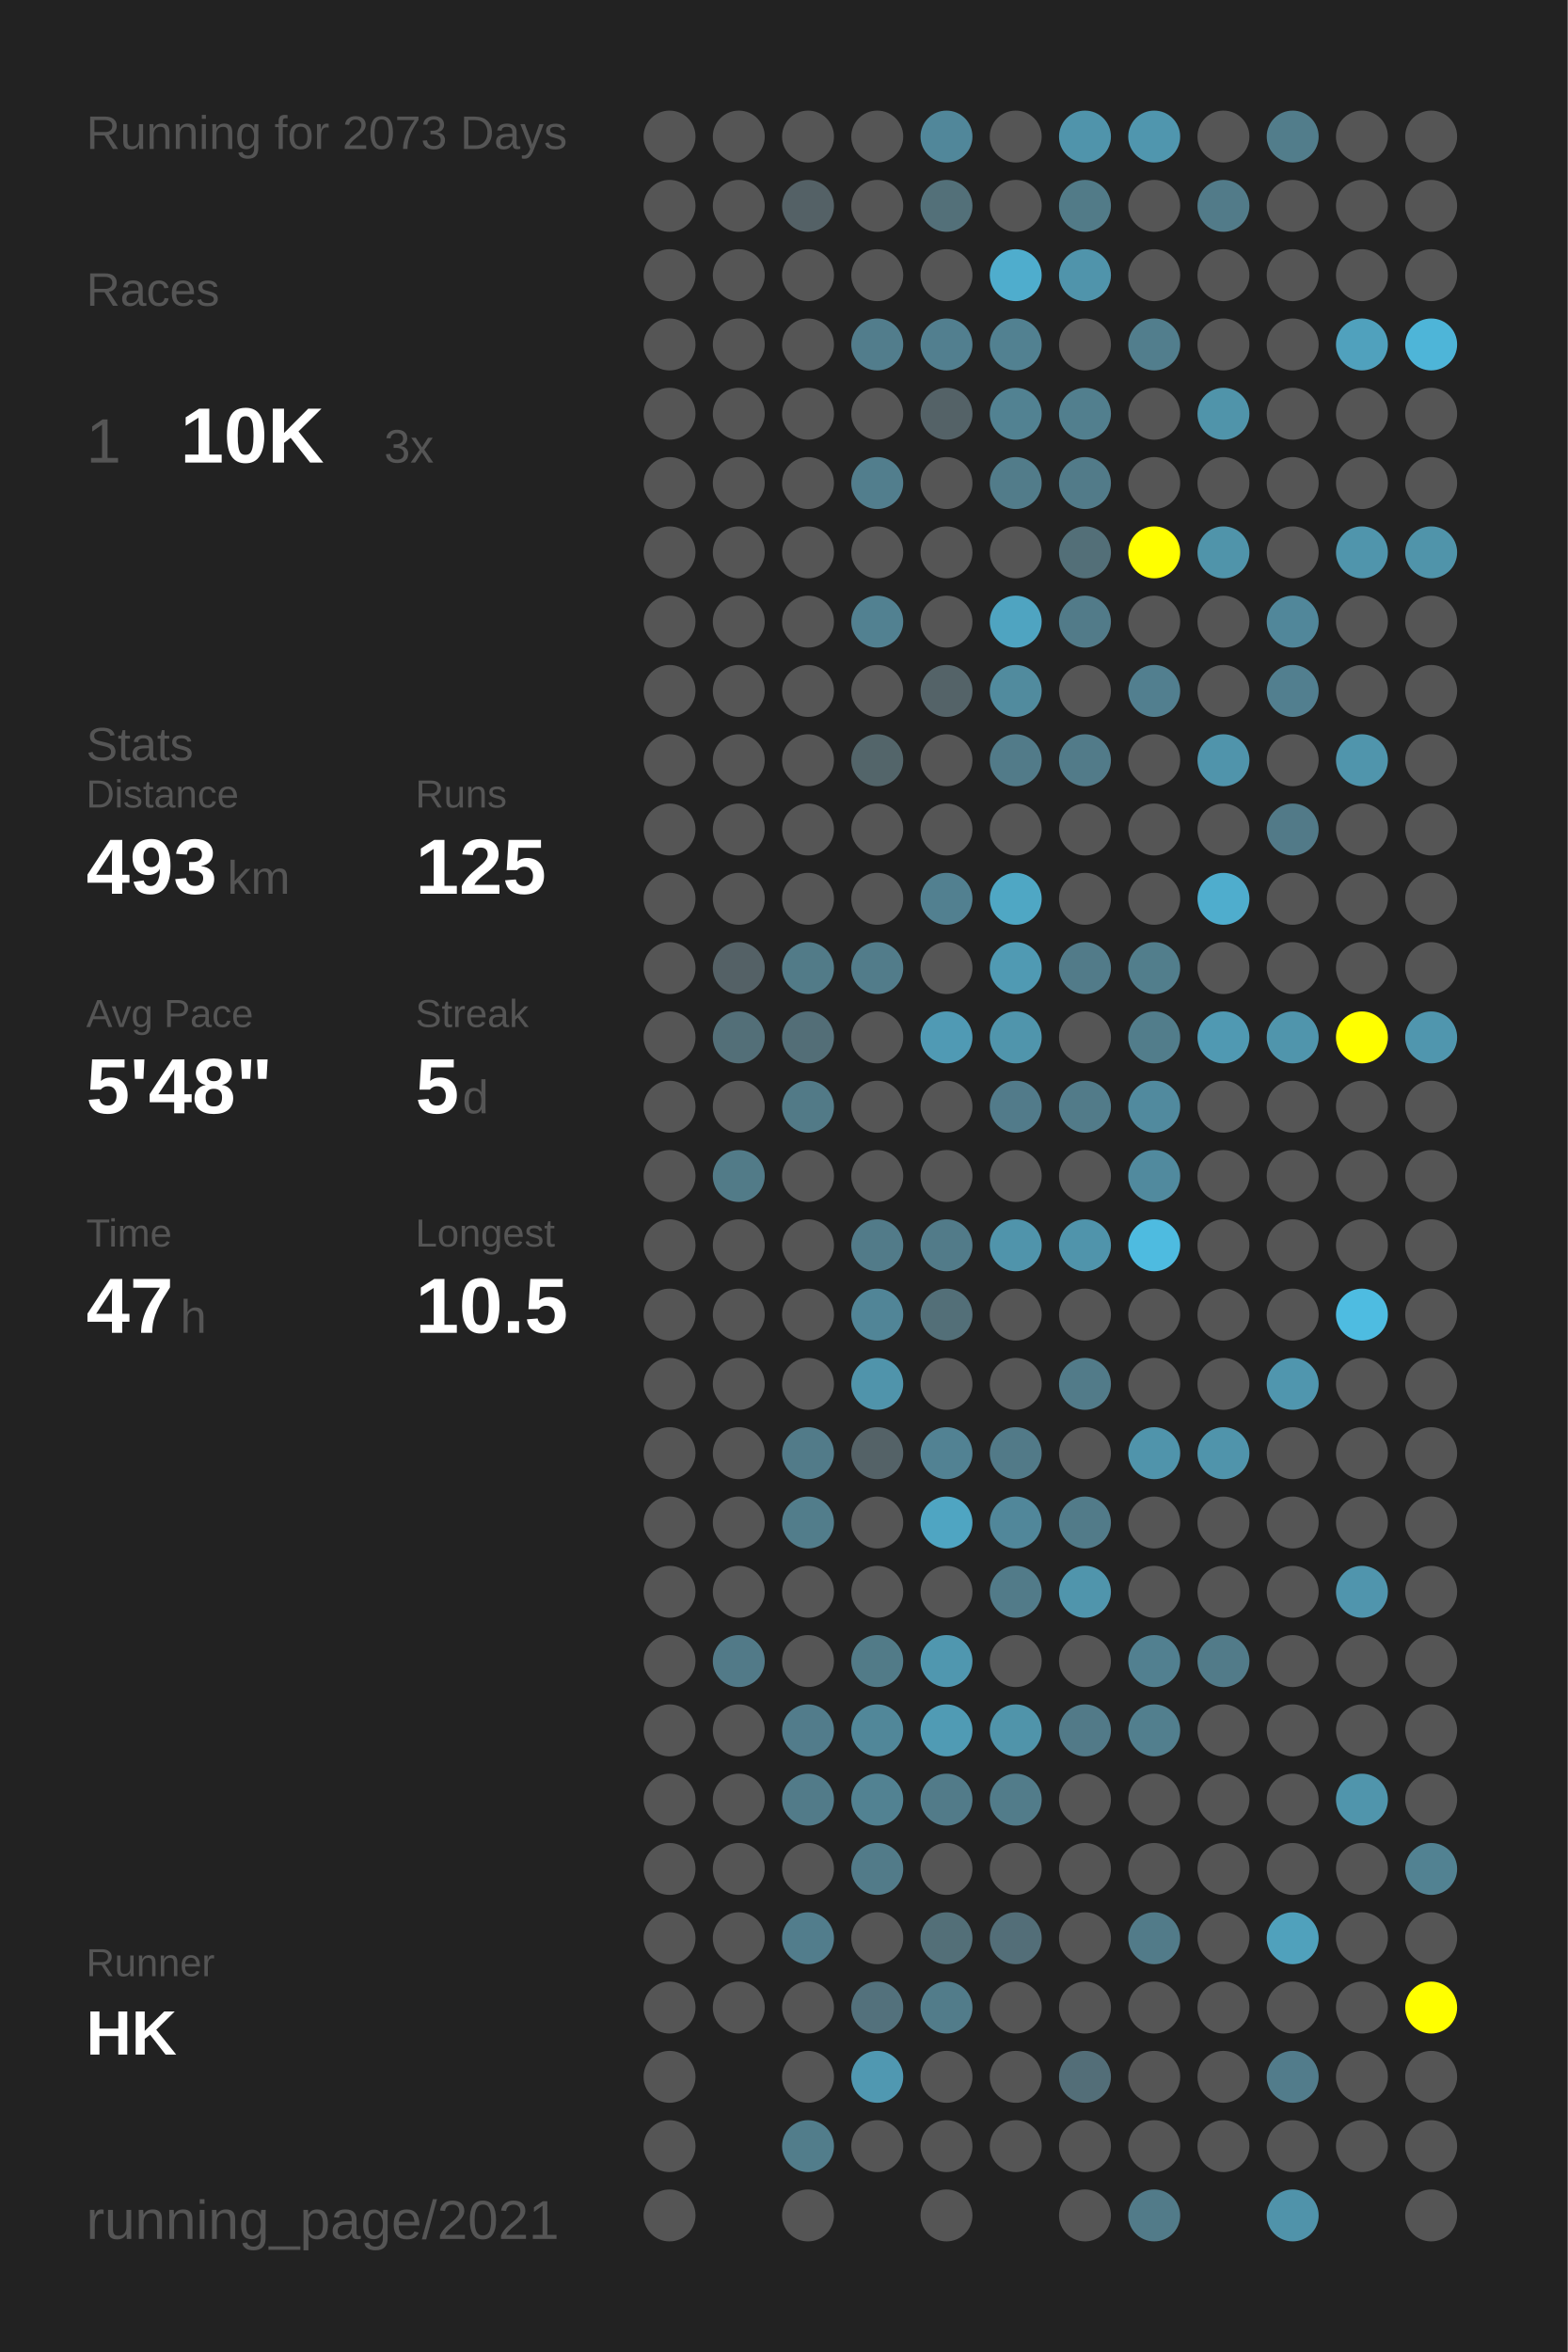
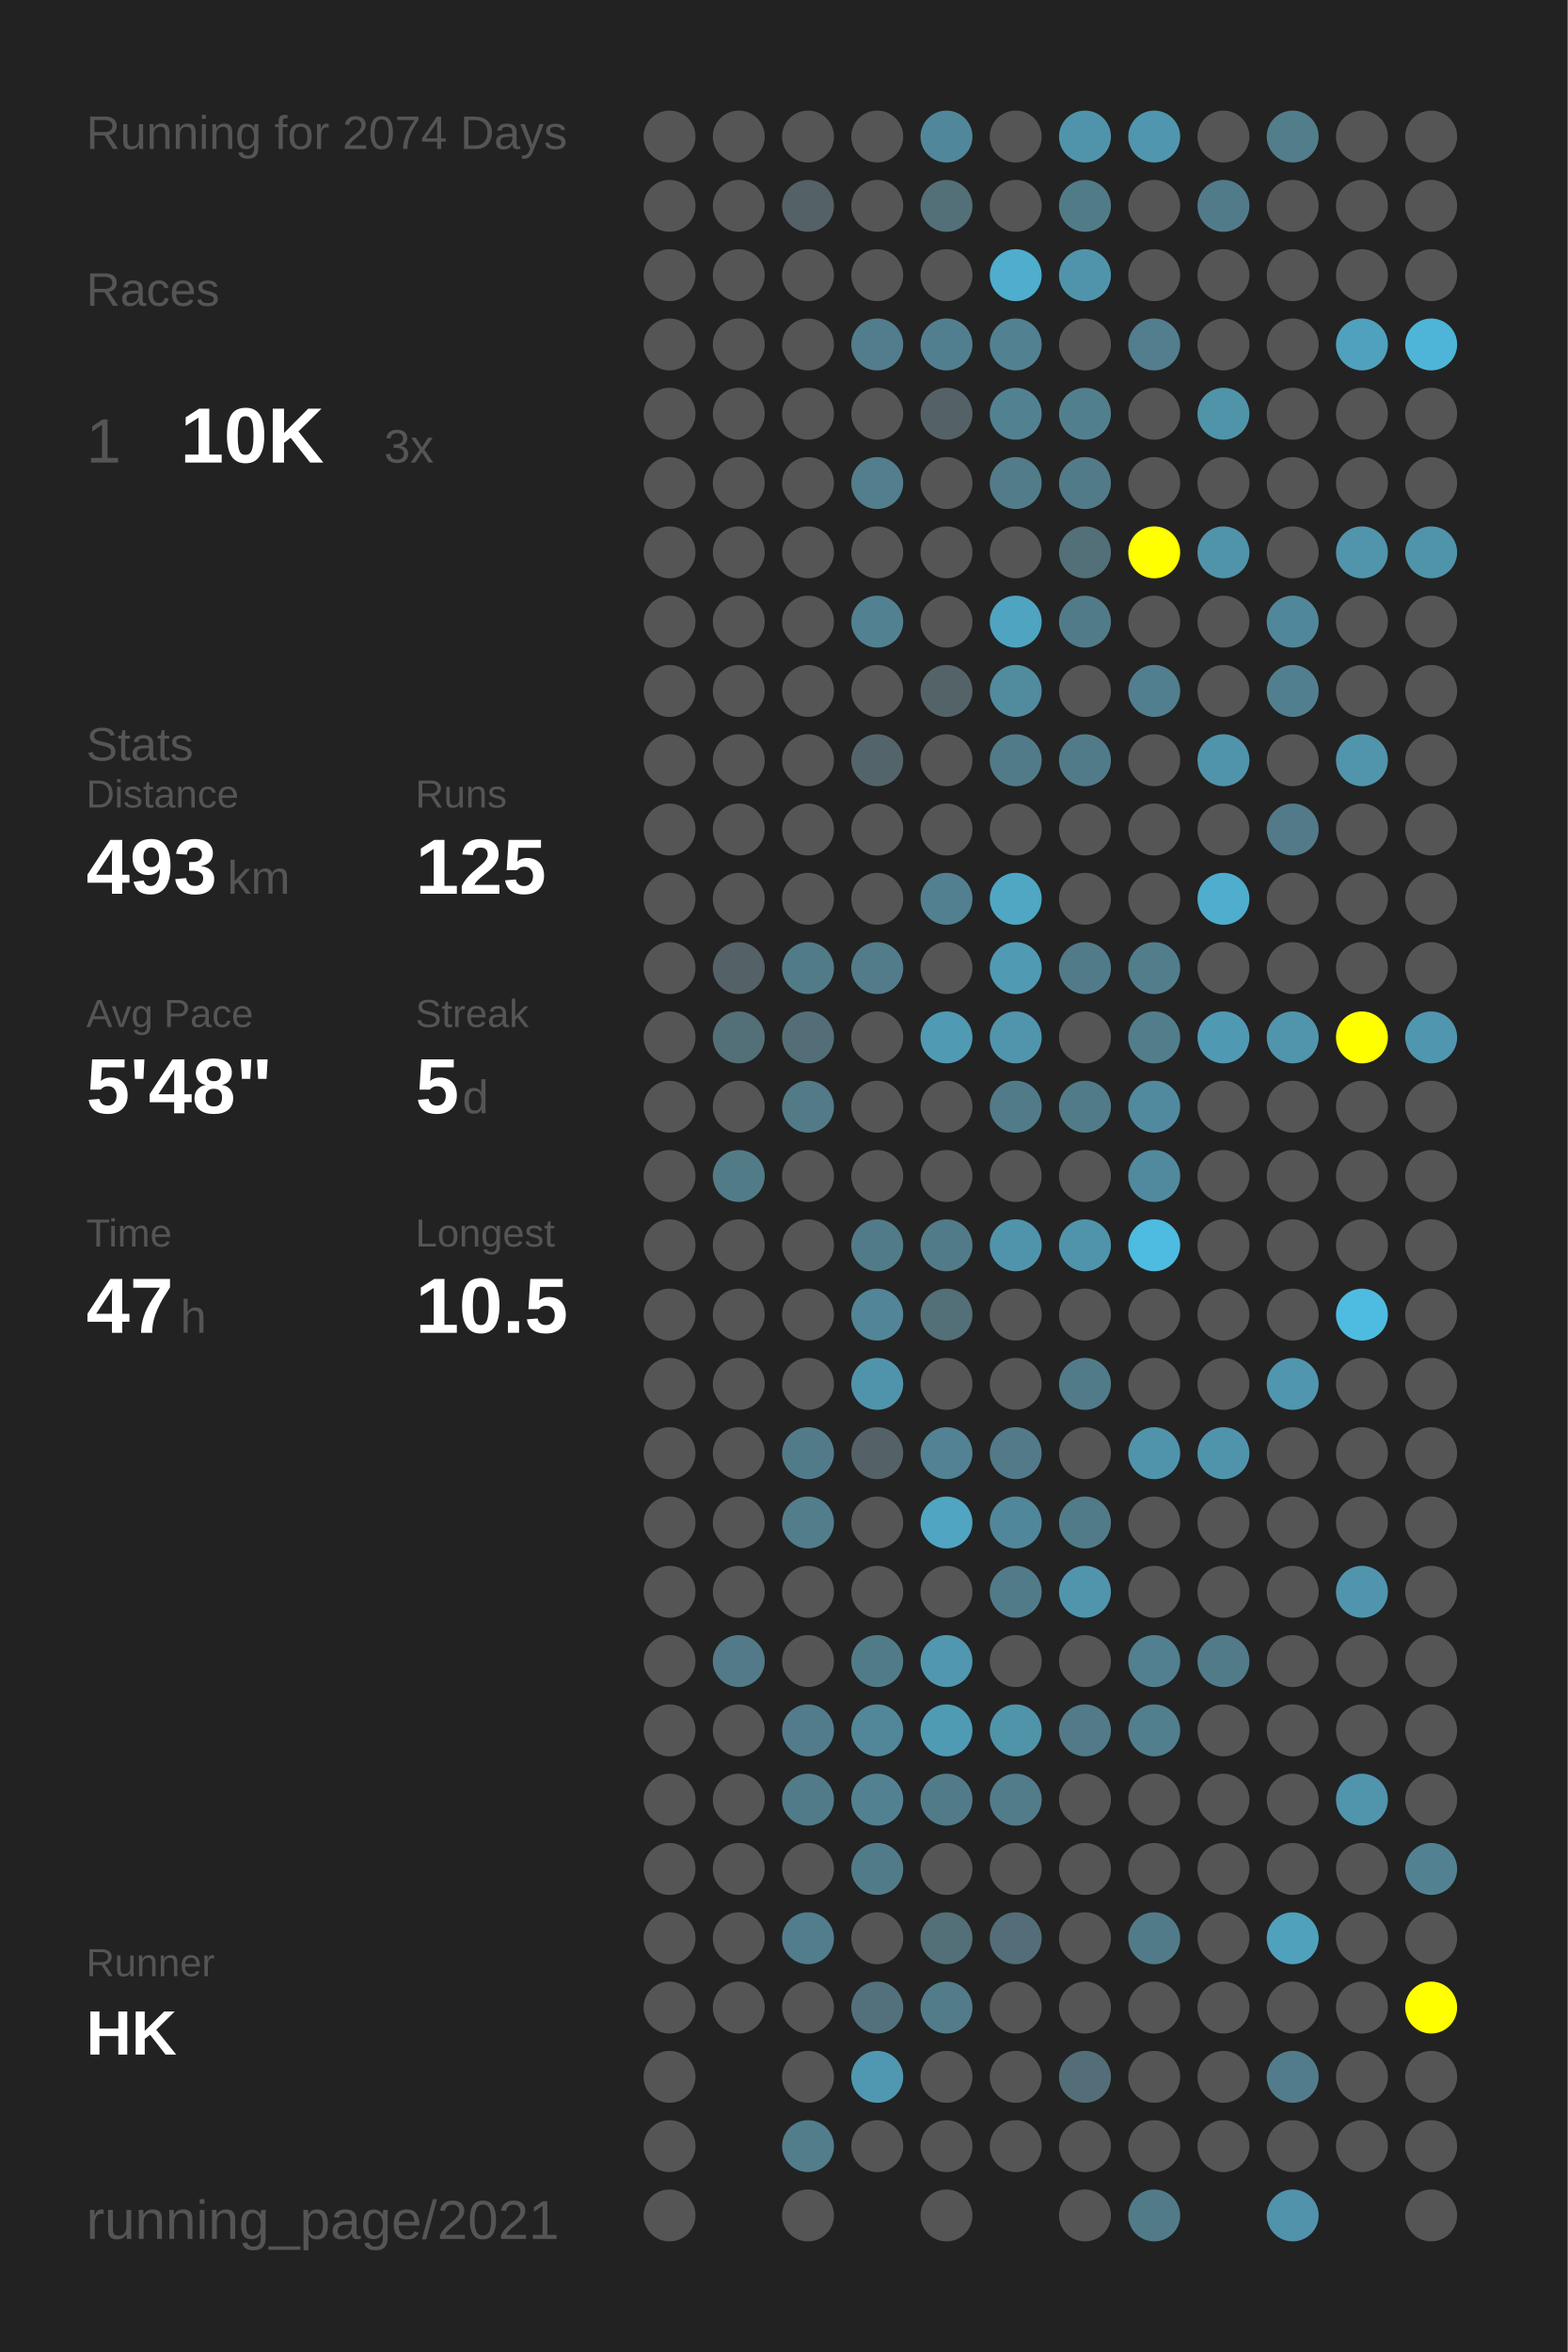
<svg xmlns="http://www.w3.org/2000/svg" baseProfile="full" height="300mm" version="1.1" viewBox="0,0,200,300" width="200mm">
  <defs />
  <rect fill="#222222" height="300" width="200" x="0" y="0" />
-   <text fill="#555555" style="font-size:6px; font-family:Arial;" x="11" y="19">Running for 2073 Days</text>
+   <text fill="#555555" style="font-size:6px; font-family:Arial;" x="11" y="19">Running for 2074 Days</text>
  <text fill="#555555" style="font-size:6px; font-family:Arial;" x="11" y="39">Races</text>
  <text fill="#555555" style="font-size:8px; font-family:Arial;" x="11" y="59">1</text>
  <text fill="#FFFFFF" style="font-size:10px; font-family:Arial; font-weight:bold;" x="23" y="59">10K</text>
  <text fill="#555555" style="font-size:6px; font-family:Arial;" x="49" y="59">3x</text>
  <text fill="#555555" style="font-size:6px; font-family:Arial;" x="11" y="97">Stats</text>
  <text fill="#555555" style="font-size:5px; font-family:Arial;" x="11" y="103">Distance</text>
  <text fill="#FFFFFF" style="font-size:10px; font-family:Arial; font-weight:bold;" x="11" y="114">493</text>
  <text fill="#555555" style="font-size:6px; font-family:Arial;" x="29" y="114">km</text>
  <text fill="#555555" style="font-size:5px; font-family:Arial;" x="53" y="103">Runs</text>
  <text fill="#FFFFFF" style="font-size:10px; font-family:Arial; font-weight:bold;" x="53" y="114">125</text>
  <text fill="#555555" style="font-size:5px; font-family:Arial;" x="11" y="131">Avg Pace</text>
  <text fill="#FFFFFF" style="font-size:10px; font-family:Arial; font-weight:bold;" x="11" y="142">5'48"</text>
  <text fill="#555555" style="font-size:5px; font-family:Arial;" x="53" y="131">Streak</text>
  <text fill="#FFFFFF" style="font-size:10px; font-family:Arial; font-weight:bold;" x="53" y="142">5</text>
  <text fill="#555555" style="font-size:6px; font-family:Arial;" x="59" y="142">d</text>
  <text fill="#555555" style="font-size:5px; font-family:Arial;" x="11" y="159">Time</text>
  <text fill="#FFFFFF" style="font-size:10px; font-family:Arial; font-weight:bold;" x="11" y="170">47</text>
  <text fill="#555555" style="font-size:6px; font-family:Arial;" x="23" y="170">h</text>
  <text fill="#555555" style="font-size:5px; font-family:Arial;" x="53" y="159">Longest</text>
  <text fill="#FFFFFF" style="font-size:10px; font-family:Arial; font-weight:bold;" x="53" y="170">10.5</text>
  <text fill="#555555" style="font-size:5px; font-family:Arial;" x="11" y="252.065">Runner</text>
  <text fill="#FFFFFF" style="font-size:8px; font-family:Arial; font-weight:bold;" x="11" y="262.065">HK</text>
  <text fill="#555555" style="font-size:7px; font-family:Arial;" x="11" y="285.581">running_page/2021</text>
  <circle cx="85.417" cy="17.419" fill="#555555" r="3.312" />
  <circle cx="85.417" cy="26.258" fill="#555555" r="3.312" />
  <circle cx="85.417" cy="35.097" fill="#555555" r="3.312" />
  <circle cx="85.417" cy="43.935" fill="#555555" r="3.312" />
  <circle cx="85.417" cy="52.774" fill="#555555" r="3.312" />
  <circle cx="85.417" cy="61.613" fill="#555555" r="3.312" />
  <circle cx="85.417" cy="70.452" fill="#555555" r="3.312" />
  <circle cx="85.417" cy="79.29" fill="#555555" r="3.312" />
  <circle cx="85.417" cy="88.129" fill="#555555" r="3.312" />
  <circle cx="85.417" cy="96.968" fill="#555555" r="3.312" />
  <circle cx="85.417" cy="105.806" fill="#555555" r="3.312" />
  <circle cx="85.417" cy="114.645" fill="#555555" r="3.312" />
  <circle cx="85.417" cy="123.484" fill="#555555" r="3.312" />
  <circle cx="85.417" cy="132.323" fill="#555555" r="3.312" />
  <circle cx="85.417" cy="141.161" fill="#555555" r="3.312" />
  <circle cx="85.417" cy="150" fill="#555555" r="3.312" />
  <circle cx="85.417" cy="158.839" fill="#555555" r="3.312" />
  <circle cx="85.417" cy="167.677" fill="#555555" r="3.312" />
  <circle cx="85.417" cy="176.516" fill="#555555" r="3.312" />
  <circle cx="85.417" cy="185.355" fill="#555555" r="3.312" />
  <circle cx="85.417" cy="194.194" fill="#555555" r="3.312" />
  <circle cx="85.417" cy="203.032" fill="#555555" r="3.312" />
  <circle cx="85.417" cy="211.871" fill="#555555" r="3.312" />
  <circle cx="85.417" cy="220.71" fill="#555555" r="3.312" />
  <circle cx="85.417" cy="229.548" fill="#555555" r="3.312" />
  <circle cx="85.417" cy="238.387" fill="#555555" r="3.312" />
  <circle cx="85.417" cy="247.226" fill="#555555" r="3.312" />
  <circle cx="85.417" cy="256.065" fill="#555555" r="3.312" />
  <circle cx="85.417" cy="264.903" fill="#555555" r="3.312" />
  <circle cx="85.417" cy="273.742" fill="#555555" r="3.312" />
  <circle cx="85.417" cy="282.581" fill="#555555" r="3.312" />
  <circle cx="94.25" cy="17.419" fill="#555555" r="3.312" />
  <circle cx="94.25" cy="26.258" fill="#555555" r="3.312" />
  <circle cx="94.25" cy="35.097" fill="#555555" r="3.312" />
  <circle cx="94.25" cy="43.935" fill="#555555" r="3.312" />
  <circle cx="94.25" cy="52.774" fill="#555555" r="3.312" />
  <circle cx="94.25" cy="61.613" fill="#555555" r="3.312" />
  <circle cx="94.25" cy="70.452" fill="#555555" r="3.312" />
  <circle cx="94.25" cy="79.29" fill="#555555" r="3.312" />
  <circle cx="94.25" cy="88.129" fill="#555555" r="3.312" />
  <circle cx="94.25" cy="96.968" fill="#555555" r="3.312" />
  <circle cx="94.25" cy="105.806" fill="#555555" r="3.312" />
  <circle cx="94.25" cy="114.645" fill="#555555" r="3.312" />
  <circle cx="94.25" cy="123.484" fill="#546166" r="3.312" />
  <circle cx="94.25" cy="132.323" fill="#536f78" r="3.312" />
  <circle cx="94.25" cy="141.161" fill="#555555" r="3.312" />
  <circle cx="94.25" cy="150" fill="#527b88" r="3.312" />
  <circle cx="94.25" cy="158.839" fill="#555555" r="3.312" />
  <circle cx="94.25" cy="167.677" fill="#555555" r="3.312" />
  <circle cx="94.25" cy="176.516" fill="#555555" r="3.312" />
  <circle cx="94.25" cy="185.355" fill="#555555" r="3.312" />
  <circle cx="94.25" cy="194.194" fill="#555555" r="3.312" />
  <circle cx="94.25" cy="203.032" fill="#555555" r="3.312" />
  <circle cx="94.25" cy="211.871" fill="#527a88" r="3.312" />
  <circle cx="94.25" cy="220.71" fill="#555555" r="3.312" />
  <circle cx="94.25" cy="229.548" fill="#555555" r="3.312" />
  <circle cx="94.25" cy="238.387" fill="#555555" r="3.312" />
  <circle cx="94.25" cy="247.226" fill="#555555" r="3.312" />
  <circle cx="94.25" cy="256.065" fill="#555555" r="3.312" />
  <circle cx="103.083" cy="17.419" fill="#555555" r="3.312" />
  <circle cx="103.083" cy="26.258" fill="#546166" r="3.312" />
  <circle cx="103.083" cy="35.097" fill="#555555" r="3.312" />
  <circle cx="103.083" cy="43.935" fill="#555555" r="3.312" />
  <circle cx="103.083" cy="52.774" fill="#555555" r="3.312" />
  <circle cx="103.083" cy="61.613" fill="#555555" r="3.312" />
  <circle cx="103.083" cy="70.452" fill="#555555" r="3.312" />
  <circle cx="103.083" cy="79.29" fill="#555555" r="3.312" />
  <circle cx="103.083" cy="88.129" fill="#555555" r="3.312" />
  <circle cx="103.083" cy="96.968" fill="#555555" r="3.312" />
  <circle cx="103.083" cy="105.806" fill="#555555" r="3.312" />
  <circle cx="103.083" cy="114.645" fill="#555555" r="3.312" />
  <circle cx="103.083" cy="123.484" fill="#527b88" r="3.312" />
  <circle cx="103.083" cy="132.323" fill="#536e77" r="3.312" />
  <circle cx="103.083" cy="141.161" fill="#527a87" r="3.312" />
  <circle cx="103.083" cy="150" fill="#555555" r="3.312" />
  <circle cx="103.083" cy="158.839" fill="#555555" r="3.312" />
  <circle cx="103.083" cy="167.677" fill="#555555" r="3.312" />
  <circle cx="103.083" cy="176.516" fill="#555555" r="3.312" />
  <circle cx="103.083" cy="185.355" fill="#527b89" r="3.312" />
  <circle cx="103.083" cy="194.194" fill="#527d8b" r="3.312" />
  <circle cx="103.083" cy="203.032" fill="#555555" r="3.312" />
  <circle cx="103.083" cy="211.871" fill="#555555" r="3.312" />
  <circle cx="103.083" cy="220.71" fill="#527c8b" r="3.312" />
  <circle cx="103.083" cy="229.548" fill="#527b89" r="3.312" />
  <circle cx="103.083" cy="238.387" fill="#555555" r="3.312" />
  <circle cx="103.083" cy="247.226" fill="#527d8c" r="3.312" />
  <circle cx="103.083" cy="256.065" fill="#555555" r="3.312" />
  <circle cx="103.083" cy="264.903" fill="#555555" r="3.312" />
  <circle cx="103.083" cy="273.742" fill="#527d8b" r="3.312" />
  <circle cx="103.083" cy="282.581" fill="#555555" r="3.312" />
  <circle cx="111.917" cy="17.419" fill="#555555" r="3.312" />
  <circle cx="111.917" cy="26.258" fill="#555555" r="3.312" />
  <circle cx="111.917" cy="35.097" fill="#555555" r="3.312" />
  <circle cx="111.917" cy="43.935" fill="#527d8c" r="3.312" />
  <circle cx="111.917" cy="52.774" fill="#555555" r="3.312" />
  <circle cx="111.917" cy="61.613" fill="#527e8d" r="3.312" />
  <circle cx="111.917" cy="70.452" fill="#555555" r="3.312" />
  <circle cx="111.917" cy="79.29" fill="#528191" r="3.312" />
  <circle cx="111.917" cy="88.129" fill="#555555" r="3.312" />
  <circle cx="111.917" cy="96.968" fill="#53656a" r="3.312" />
  <circle cx="111.917" cy="105.806" fill="#555555" r="3.312" />
  <circle cx="111.917" cy="114.645" fill="#555555" r="3.312" />
  <circle cx="111.917" cy="123.484" fill="#527c8a" r="3.312" />
  <circle cx="111.917" cy="132.323" fill="#555555" r="3.312" />
  <circle cx="111.917" cy="141.161" fill="#555555" r="3.312" />
  <circle cx="111.917" cy="150" fill="#555555" r="3.312" />
  <circle cx="111.917" cy="158.839" fill="#527b89" r="3.312" />
  <circle cx="111.917" cy="167.677" fill="#518597" r="3.312" />
  <circle cx="111.917" cy="176.516" fill="#5094ab" r="3.312" />
  <circle cx="111.917" cy="185.355" fill="#546267" r="3.312" />
  <circle cx="111.917" cy="194.194" fill="#555555" r="3.312" />
  <circle cx="111.917" cy="203.032" fill="#555555" r="3.312" />
  <circle cx="111.917" cy="211.871" fill="#527b88" r="3.312" />
  <circle cx="111.917" cy="220.71" fill="#518799" r="3.312" />
  <circle cx="111.917" cy="229.548" fill="#528292" r="3.312" />
  <circle cx="111.917" cy="238.387" fill="#527b89" r="3.312" />
  <circle cx="111.917" cy="247.226" fill="#555555" r="3.312" />
  <circle cx="111.917" cy="256.065" fill="#53717c" r="3.312" />
  <circle cx="111.917" cy="264.903" fill="#5098b1" r="3.312" />
  <circle cx="111.917" cy="273.742" fill="#555555" r="3.312" />
  <circle cx="120.75" cy="17.419" fill="#51879a" r="3.312" />
  <circle cx="120.75" cy="26.258" fill="#537079" r="3.312" />
  <circle cx="120.75" cy="35.097" fill="#555555" r="3.312" />
  <circle cx="120.75" cy="43.935" fill="#527f8f" r="3.312" />
  <circle cx="120.75" cy="52.774" fill="#546267" r="3.312" />
  <circle cx="120.75" cy="61.613" fill="#555555" r="3.312" />
  <circle cx="120.75" cy="70.452" fill="#555555" r="3.312" />
  <circle cx="120.75" cy="79.29" fill="#555555" r="3.312" />
  <circle cx="120.75" cy="88.129" fill="#546368" r="3.312" />
  <circle cx="120.75" cy="96.968" fill="#555555" r="3.312" />
  <circle cx="120.75" cy="105.806" fill="#555555" r="3.312" />
  <circle cx="120.75" cy="114.645" fill="#528090" r="3.312" />
  <circle cx="120.75" cy="123.484" fill="#555555" r="3.312" />
  <circle cx="120.75" cy="132.323" fill="#509ab4" r="3.312" />
  <circle cx="120.75" cy="141.161" fill="#555555" r="3.312" />
  <circle cx="120.75" cy="150" fill="#555555" r="3.312" />
  <circle cx="120.75" cy="158.839" fill="#527b89" r="3.312" />
  <circle cx="120.75" cy="167.677" fill="#536f78" r="3.312" />
  <circle cx="120.75" cy="176.516" fill="#555555" r="3.312" />
  <circle cx="120.75" cy="185.355" fill="#528293" r="3.312" />
  <circle cx="120.75" cy="194.194" fill="#4fa5c2" r="3.312" />
  <circle cx="120.75" cy="203.032" fill="#555555" r="3.312" />
  <circle cx="120.75" cy="211.871" fill="#5097af" r="3.312" />
  <circle cx="120.75" cy="220.71" fill="#509bb4" r="3.312" />
  <circle cx="120.75" cy="229.548" fill="#527b89" r="3.312" />
  <circle cx="120.75" cy="238.387" fill="#555555" r="3.312" />
  <circle cx="120.75" cy="247.226" fill="#536f78" r="3.312" />
  <circle cx="120.75" cy="256.065" fill="#527c8a" r="3.312" />
  <circle cx="120.75" cy="264.903" fill="#555555" r="3.312" />
  <circle cx="120.75" cy="273.742" fill="#555555" r="3.312" />
  <circle cx="120.75" cy="282.581" fill="#555555" r="3.312" />
  <circle cx="129.583" cy="17.419" fill="#555555" r="3.312" />
  <circle cx="129.583" cy="26.258" fill="#555555" r="3.312" />
  <circle cx="129.583" cy="35.097" fill="#4fadcd" r="3.312" />
  <circle cx="129.583" cy="43.935" fill="#528191" r="3.312" />
  <circle cx="129.583" cy="52.774" fill="#528292" r="3.312" />
  <circle cx="129.583" cy="61.613" fill="#527c8a" r="3.312" />
  <circle cx="129.583" cy="70.452" fill="#555555" r="3.312" />
  <circle cx="129.583" cy="79.29" fill="#4fa4c1" r="3.312" />
  <circle cx="129.583" cy="88.129" fill="#518b9e" r="3.312" />
  <circle cx="129.583" cy="96.968" fill="#527b89" r="3.312" />
  <circle cx="129.583" cy="105.806" fill="#555555" r="3.312" />
  <circle cx="129.583" cy="114.645" fill="#4fa7c4" r="3.312" />
  <circle cx="129.583" cy="123.484" fill="#509ab3" r="3.312" />
  <circle cx="129.583" cy="132.323" fill="#5095ac" r="3.312" />
  <circle cx="129.583" cy="141.161" fill="#527b8a" r="3.312" />
  <circle cx="129.583" cy="150" fill="#555555" r="3.312" />
  <circle cx="129.583" cy="158.839" fill="#5094ab" r="3.312" />
  <circle cx="129.583" cy="167.677" fill="#555555" r="3.312" />
  <circle cx="129.583" cy="176.516" fill="#555555" r="3.312" />
  <circle cx="129.583" cy="185.355" fill="#527a88" r="3.312" />
  <circle cx="129.583" cy="194.194" fill="#51879a" r="3.312" />
  <circle cx="129.583" cy="203.032" fill="#527b89" r="3.312" />
  <circle cx="129.583" cy="211.871" fill="#555555" r="3.312" />
  <circle cx="129.583" cy="220.71" fill="#5094aa" r="3.312" />
  <circle cx="129.583" cy="229.548" fill="#527c8a" r="3.312" />
  <circle cx="129.583" cy="238.387" fill="#555555" r="3.312" />
  <circle cx="129.583" cy="247.226" fill="#536e78" r="3.312" />
  <circle cx="129.583" cy="256.065" fill="#555555" r="3.312" />
  <circle cx="129.583" cy="264.903" fill="#555555" r="3.312" />
  <circle cx="129.583" cy="273.742" fill="#555555" r="3.312" />
  <circle cx="138.417" cy="17.419" fill="#5094ab" r="3.312" />
  <circle cx="138.417" cy="26.258" fill="#527b88" r="3.312" />
  <circle cx="138.417" cy="35.097" fill="#5094ab" r="3.312" />
  <circle cx="138.417" cy="43.935" fill="#555555" r="3.312" />
  <circle cx="138.417" cy="52.774" fill="#527f8e" r="3.312" />
  <circle cx="138.417" cy="61.613" fill="#527b89" r="3.312" />
  <circle cx="138.417" cy="70.452" fill="#536f78" r="3.312" />
  <circle cx="138.417" cy="79.29" fill="#527b89" r="3.312" />
  <circle cx="138.417" cy="88.129" fill="#555555" r="3.312" />
  <circle cx="138.417" cy="96.968" fill="#527b89" r="3.312" />
  <circle cx="138.417" cy="105.806" fill="#555555" r="3.312" />
  <circle cx="138.417" cy="114.645" fill="#555555" r="3.312" />
  <circle cx="138.417" cy="123.484" fill="#527b89" r="3.312" />
  <circle cx="138.417" cy="132.323" fill="#555555" r="3.312" />
  <circle cx="138.417" cy="141.161" fill="#527b89" r="3.312" />
  <circle cx="138.417" cy="150" fill="#555555" r="3.312" />
  <circle cx="138.417" cy="158.839" fill="#5094ab" r="3.312" />
  <circle cx="138.417" cy="167.677" fill="#555555" r="3.312" />
  <circle cx="138.417" cy="176.516" fill="#527b89" r="3.312" />
  <circle cx="138.417" cy="185.355" fill="#555555" r="3.312" />
  <circle cx="138.417" cy="194.194" fill="#527b89" r="3.312" />
  <circle cx="138.417" cy="203.032" fill="#5095ac" r="3.312" />
  <circle cx="138.417" cy="211.871" fill="#555555" r="3.312" />
  <circle cx="138.417" cy="220.71" fill="#527a88" r="3.312" />
  <circle cx="138.417" cy="229.548" fill="#555555" r="3.312" />
  <circle cx="138.417" cy="238.387" fill="#555555" r="3.312" />
  <circle cx="138.417" cy="247.226" fill="#555555" r="3.312" />
  <circle cx="138.417" cy="256.065" fill="#555555" r="3.312" />
  <circle cx="138.417" cy="264.903" fill="#536e78" r="3.312" />
  <circle cx="138.417" cy="273.742" fill="#555555" r="3.312" />
  <circle cx="138.417" cy="282.581" fill="#555555" r="3.312" />
  <circle cx="147.25" cy="17.419" fill="#5096ae" r="3.312" />
  <circle cx="147.25" cy="26.258" fill="#555555" r="3.312" />
  <circle cx="147.25" cy="35.097" fill="#555555" r="3.312" />
  <circle cx="147.25" cy="43.935" fill="#527e8d" r="3.312" />
  <circle cx="147.25" cy="52.774" fill="#555555" r="3.312" />
  <circle cx="147.25" cy="61.613" fill="#555555" r="3.312" />
  <circle cx="147.25" cy="70.452" fill="#FFFF00" r="3.312" />
  <circle cx="147.25" cy="79.29" fill="#555555" r="3.312" />
  <circle cx="147.25" cy="88.129" fill="#527f8f" r="3.312" />
  <circle cx="147.25" cy="96.968" fill="#555555" r="3.312" />
  <circle cx="147.25" cy="105.806" fill="#555555" r="3.312" />
  <circle cx="147.25" cy="114.645" fill="#555555" r="3.312" />
  <circle cx="147.25" cy="123.484" fill="#527e8c" r="3.312" />
  <circle cx="147.25" cy="132.323" fill="#527d8b" r="3.312" />
  <circle cx="147.25" cy="141.161" fill="#518a9e" r="3.312" />
  <circle cx="147.25" cy="150" fill="#518a9e" r="3.312" />
  <circle cx="147.25" cy="158.839" fill="#4ebbe0" r="3.312" />
  <circle cx="147.25" cy="167.677" fill="#555555" r="3.312" />
  <circle cx="147.25" cy="176.516" fill="#555555" r="3.312" />
  <circle cx="147.25" cy="185.355" fill="#5094ab" r="3.312" />
  <circle cx="147.25" cy="194.194" fill="#555555" r="3.312" />
  <circle cx="147.25" cy="203.032" fill="#555555" r="3.312" />
  <circle cx="147.25" cy="211.871" fill="#528090" r="3.312" />
  <circle cx="147.25" cy="220.71" fill="#527f8e" r="3.312" />
  <circle cx="147.25" cy="229.548" fill="#555555" r="3.312" />
  <circle cx="147.25" cy="238.387" fill="#555555" r="3.312" />
  <circle cx="147.25" cy="247.226" fill="#527b89" r="3.312" />
  <circle cx="147.25" cy="256.065" fill="#555555" r="3.312" />
  <circle cx="147.25" cy="264.903" fill="#555555" r="3.312" />
  <circle cx="147.25" cy="273.742" fill="#555555" r="3.312" />
  <circle cx="147.25" cy="282.581" fill="#527b89" r="3.312" />
  <circle cx="156.083" cy="17.419" fill="#555555" r="3.312" />
  <circle cx="156.083" cy="26.258" fill="#527b89" r="3.312" />
  <circle cx="156.083" cy="35.097" fill="#555555" r="3.312" />
  <circle cx="156.083" cy="43.935" fill="#555555" r="3.312" />
  <circle cx="156.083" cy="52.774" fill="#5094aa" r="3.312" />
  <circle cx="156.083" cy="61.613" fill="#555555" r="3.312" />
  <circle cx="156.083" cy="70.452" fill="#5094aa" r="3.312" />
  <circle cx="156.083" cy="79.29" fill="#555555" r="3.312" />
  <circle cx="156.083" cy="88.129" fill="#555555" r="3.312" />
  <circle cx="156.083" cy="96.968" fill="#5094ab" r="3.312" />
  <circle cx="156.083" cy="105.806" fill="#555555" r="3.312" />
  <circle cx="156.083" cy="114.645" fill="#4fadcd" r="3.312" />
  <circle cx="156.083" cy="123.484" fill="#555555" r="3.312" />
  <circle cx="156.083" cy="132.323" fill="#5099b2" r="3.312" />
  <circle cx="156.083" cy="141.161" fill="#555555" r="3.312" />
  <circle cx="156.083" cy="150" fill="#555555" r="3.312" />
  <circle cx="156.083" cy="158.839" fill="#555555" r="3.312" />
  <circle cx="156.083" cy="167.677" fill="#555555" r="3.312" />
  <circle cx="156.083" cy="176.516" fill="#555555" r="3.312" />
  <circle cx="156.083" cy="185.355" fill="#5094ab" r="3.312" />
  <circle cx="156.083" cy="194.194" fill="#555555" r="3.312" />
  <circle cx="156.083" cy="203.032" fill="#555555" r="3.312" />
  <circle cx="156.083" cy="211.871" fill="#527b89" r="3.312" />
  <circle cx="156.083" cy="220.71" fill="#555555" r="3.312" />
  <circle cx="156.083" cy="229.548" fill="#555555" r="3.312" />
  <circle cx="156.083" cy="238.387" fill="#555555" r="3.312" />
  <circle cx="156.083" cy="247.226" fill="#555555" r="3.312" />
  <circle cx="156.083" cy="256.065" fill="#555555" r="3.312" />
  <circle cx="156.083" cy="264.903" fill="#555555" r="3.312" />
  <circle cx="156.083" cy="273.742" fill="#555555" r="3.312" />
  <circle cx="164.917" cy="17.419" fill="#527d8b" r="3.312" />
  <circle cx="164.917" cy="26.258" fill="#555555" r="3.312" />
  <circle cx="164.917" cy="35.097" fill="#555555" r="3.312" />
  <circle cx="164.917" cy="43.935" fill="#555555" r="3.312" />
  <circle cx="164.917" cy="52.774" fill="#555555" r="3.312" />
  <circle cx="164.917" cy="61.613" fill="#555555" r="3.312" />
  <circle cx="164.917" cy="70.452" fill="#555555" r="3.312" />
  <circle cx="164.917" cy="79.29" fill="#51879a" r="3.312" />
  <circle cx="164.917" cy="88.129" fill="#527f8f" r="3.312" />
  <circle cx="164.917" cy="96.968" fill="#555555" r="3.312" />
  <circle cx="164.917" cy="105.806" fill="#527a88" r="3.312" />
  <circle cx="164.917" cy="114.645" fill="#555555" r="3.312" />
  <circle cx="164.917" cy="123.484" fill="#555555" r="3.312" />
  <circle cx="164.917" cy="132.323" fill="#5095ac" r="3.312" />
  <circle cx="164.917" cy="141.161" fill="#555555" r="3.312" />
  <circle cx="164.917" cy="150" fill="#555555" r="3.312" />
  <circle cx="164.917" cy="158.839" fill="#555555" r="3.312" />
  <circle cx="164.917" cy="167.677" fill="#555555" r="3.312" />
  <circle cx="164.917" cy="176.516" fill="#5096ae" r="3.312" />
  <circle cx="164.917" cy="185.355" fill="#555555" r="3.312" />
  <circle cx="164.917" cy="194.194" fill="#555555" r="3.312" />
  <circle cx="164.917" cy="203.032" fill="#555555" r="3.312" />
  <circle cx="164.917" cy="211.871" fill="#555555" r="3.312" />
  <circle cx="164.917" cy="220.71" fill="#555555" r="3.312" />
  <circle cx="164.917" cy="229.548" fill="#555555" r="3.312" />
  <circle cx="164.917" cy="238.387" fill="#555555" r="3.312" />
  <circle cx="164.917" cy="247.226" fill="#50a1bc" r="3.312" />
  <circle cx="164.917" cy="256.065" fill="#555555" r="3.312" />
  <circle cx="164.917" cy="264.903" fill="#527c8b" r="3.312" />
  <circle cx="164.917" cy="273.742" fill="#555555" r="3.312" />
  <circle cx="164.917" cy="282.581" fill="#5093aa" r="3.312" />
  <circle cx="173.75" cy="17.419" fill="#555555" r="3.312" />
  <circle cx="173.75" cy="26.258" fill="#555555" r="3.312" />
  <circle cx="173.75" cy="35.097" fill="#555555" r="3.312" />
  <circle cx="173.75" cy="43.935" fill="#50a1bd" r="3.312" />
  <circle cx="173.75" cy="52.774" fill="#555555" r="3.312" />
  <circle cx="173.75" cy="61.613" fill="#555555" r="3.312" />
  <circle cx="173.75" cy="70.452" fill="#5095ac" r="3.312" />
  <circle cx="173.75" cy="79.29" fill="#555555" r="3.312" />
  <circle cx="173.75" cy="88.129" fill="#555555" r="3.312" />
  <circle cx="173.75" cy="96.968" fill="#5095ac" r="3.312" />
  <circle cx="173.75" cy="105.806" fill="#555555" r="3.312" />
  <circle cx="173.75" cy="114.645" fill="#555555" r="3.312" />
  <circle cx="173.75" cy="123.484" fill="#555555" r="3.312" />
  <circle cx="173.75" cy="132.323" fill="#FFFF00" r="3.312" />
  <circle cx="173.75" cy="141.161" fill="#555555" r="3.312" />
  <circle cx="173.75" cy="150" fill="#555555" r="3.312" />
  <circle cx="173.75" cy="158.839" fill="#555555" r="3.312" />
  <circle cx="173.75" cy="167.677" fill="#4ebce1" r="3.312" />
  <circle cx="173.75" cy="176.516" fill="#555555" r="3.312" />
  <circle cx="173.75" cy="185.355" fill="#555555" r="3.312" />
  <circle cx="173.75" cy="194.194" fill="#555555" r="3.312" />
  <circle cx="173.75" cy="203.032" fill="#5095ad" r="3.312" />
  <circle cx="173.75" cy="211.871" fill="#555555" r="3.312" />
  <circle cx="173.75" cy="220.71" fill="#555555" r="3.312" />
  <circle cx="173.75" cy="229.548" fill="#5095ac" r="3.312" />
  <circle cx="173.75" cy="238.387" fill="#555555" r="3.312" />
  <circle cx="173.75" cy="247.226" fill="#555555" r="3.312" />
  <circle cx="173.75" cy="256.065" fill="#555555" r="3.312" />
  <circle cx="173.75" cy="264.903" fill="#555555" r="3.312" />
  <circle cx="173.75" cy="273.742" fill="#555555" r="3.312" />
  <circle cx="182.583" cy="17.419" fill="#555555" r="3.312" />
  <circle cx="182.583" cy="26.258" fill="#555555" r="3.312" />
  <circle cx="182.583" cy="35.097" fill="#555555" r="3.312" />
  <circle cx="182.583" cy="43.935" fill="#4eb5d8" r="3.312" />
  <circle cx="182.583" cy="52.774" fill="#555555" r="3.312" />
  <circle cx="182.583" cy="61.613" fill="#555555" r="3.312" />
  <circle cx="182.583" cy="70.452" fill="#5094aa" r="3.312" />
  <circle cx="182.583" cy="79.29" fill="#555555" r="3.312" />
  <circle cx="182.583" cy="88.129" fill="#555555" r="3.312" />
  <circle cx="182.583" cy="96.968" fill="#555555" r="3.312" />
  <circle cx="182.583" cy="105.806" fill="#555555" r="3.312" />
  <circle cx="182.583" cy="114.645" fill="#555555" r="3.312" />
  <circle cx="182.583" cy="123.484" fill="#555555" r="3.312" />
  <circle cx="182.583" cy="132.323" fill="#5096ae" r="3.312" />
  <circle cx="182.583" cy="141.161" fill="#555555" r="3.312" />
  <circle cx="182.583" cy="150" fill="#555555" r="3.312" />
  <circle cx="182.583" cy="158.839" fill="#555555" r="3.312" />
  <circle cx="182.583" cy="167.677" fill="#555555" r="3.312" />
  <circle cx="182.583" cy="176.516" fill="#555555" r="3.312" />
  <circle cx="182.583" cy="185.355" fill="#555555" r="3.312" />
  <circle cx="182.583" cy="194.194" fill="#555555" r="3.312" />
  <circle cx="182.583" cy="203.032" fill="#555555" r="3.312" />
  <circle cx="182.583" cy="211.871" fill="#555555" r="3.312" />
  <circle cx="182.583" cy="220.71" fill="#555555" r="3.312" />
  <circle cx="182.583" cy="229.548" fill="#555555" r="3.312" />
  <circle cx="182.583" cy="238.387" fill="#528292" r="3.312" />
  <circle cx="182.583" cy="247.226" fill="#555555" r="3.312" />
  <circle cx="182.583" cy="256.065" fill="#FFFF00" r="3.312" />
  <circle cx="182.583" cy="264.903" fill="#555555" r="3.312" />
  <circle cx="182.583" cy="273.742" fill="#555555" r="3.312" />
  <circle cx="182.583" cy="282.581" fill="#555555" r="3.312" />
</svg>
